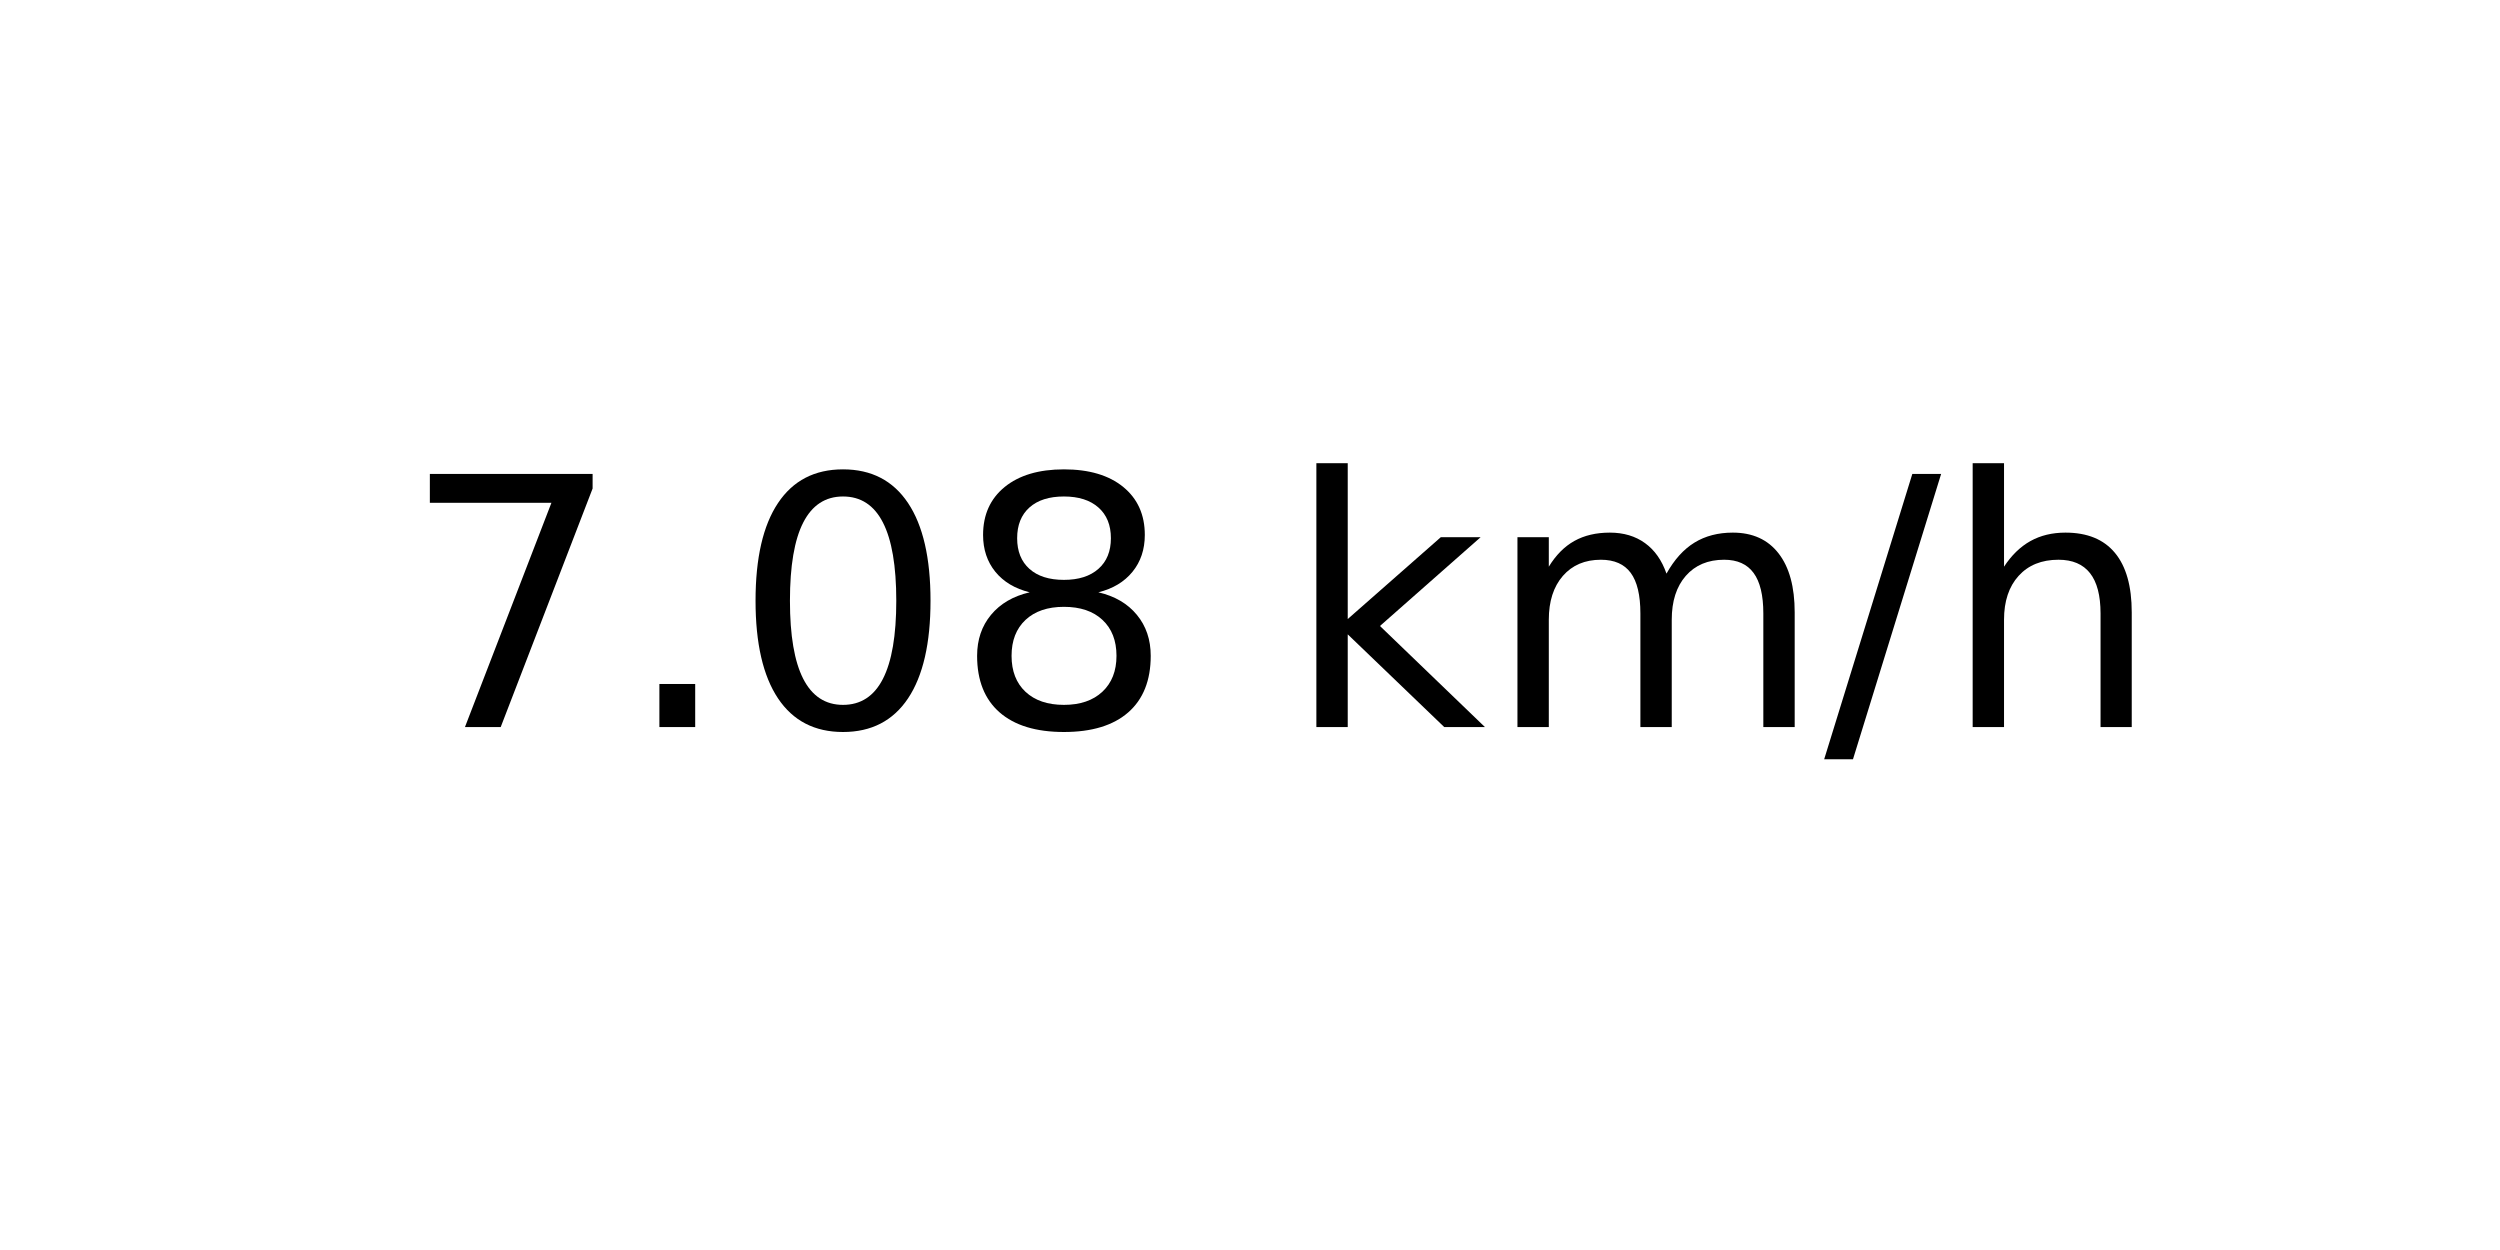
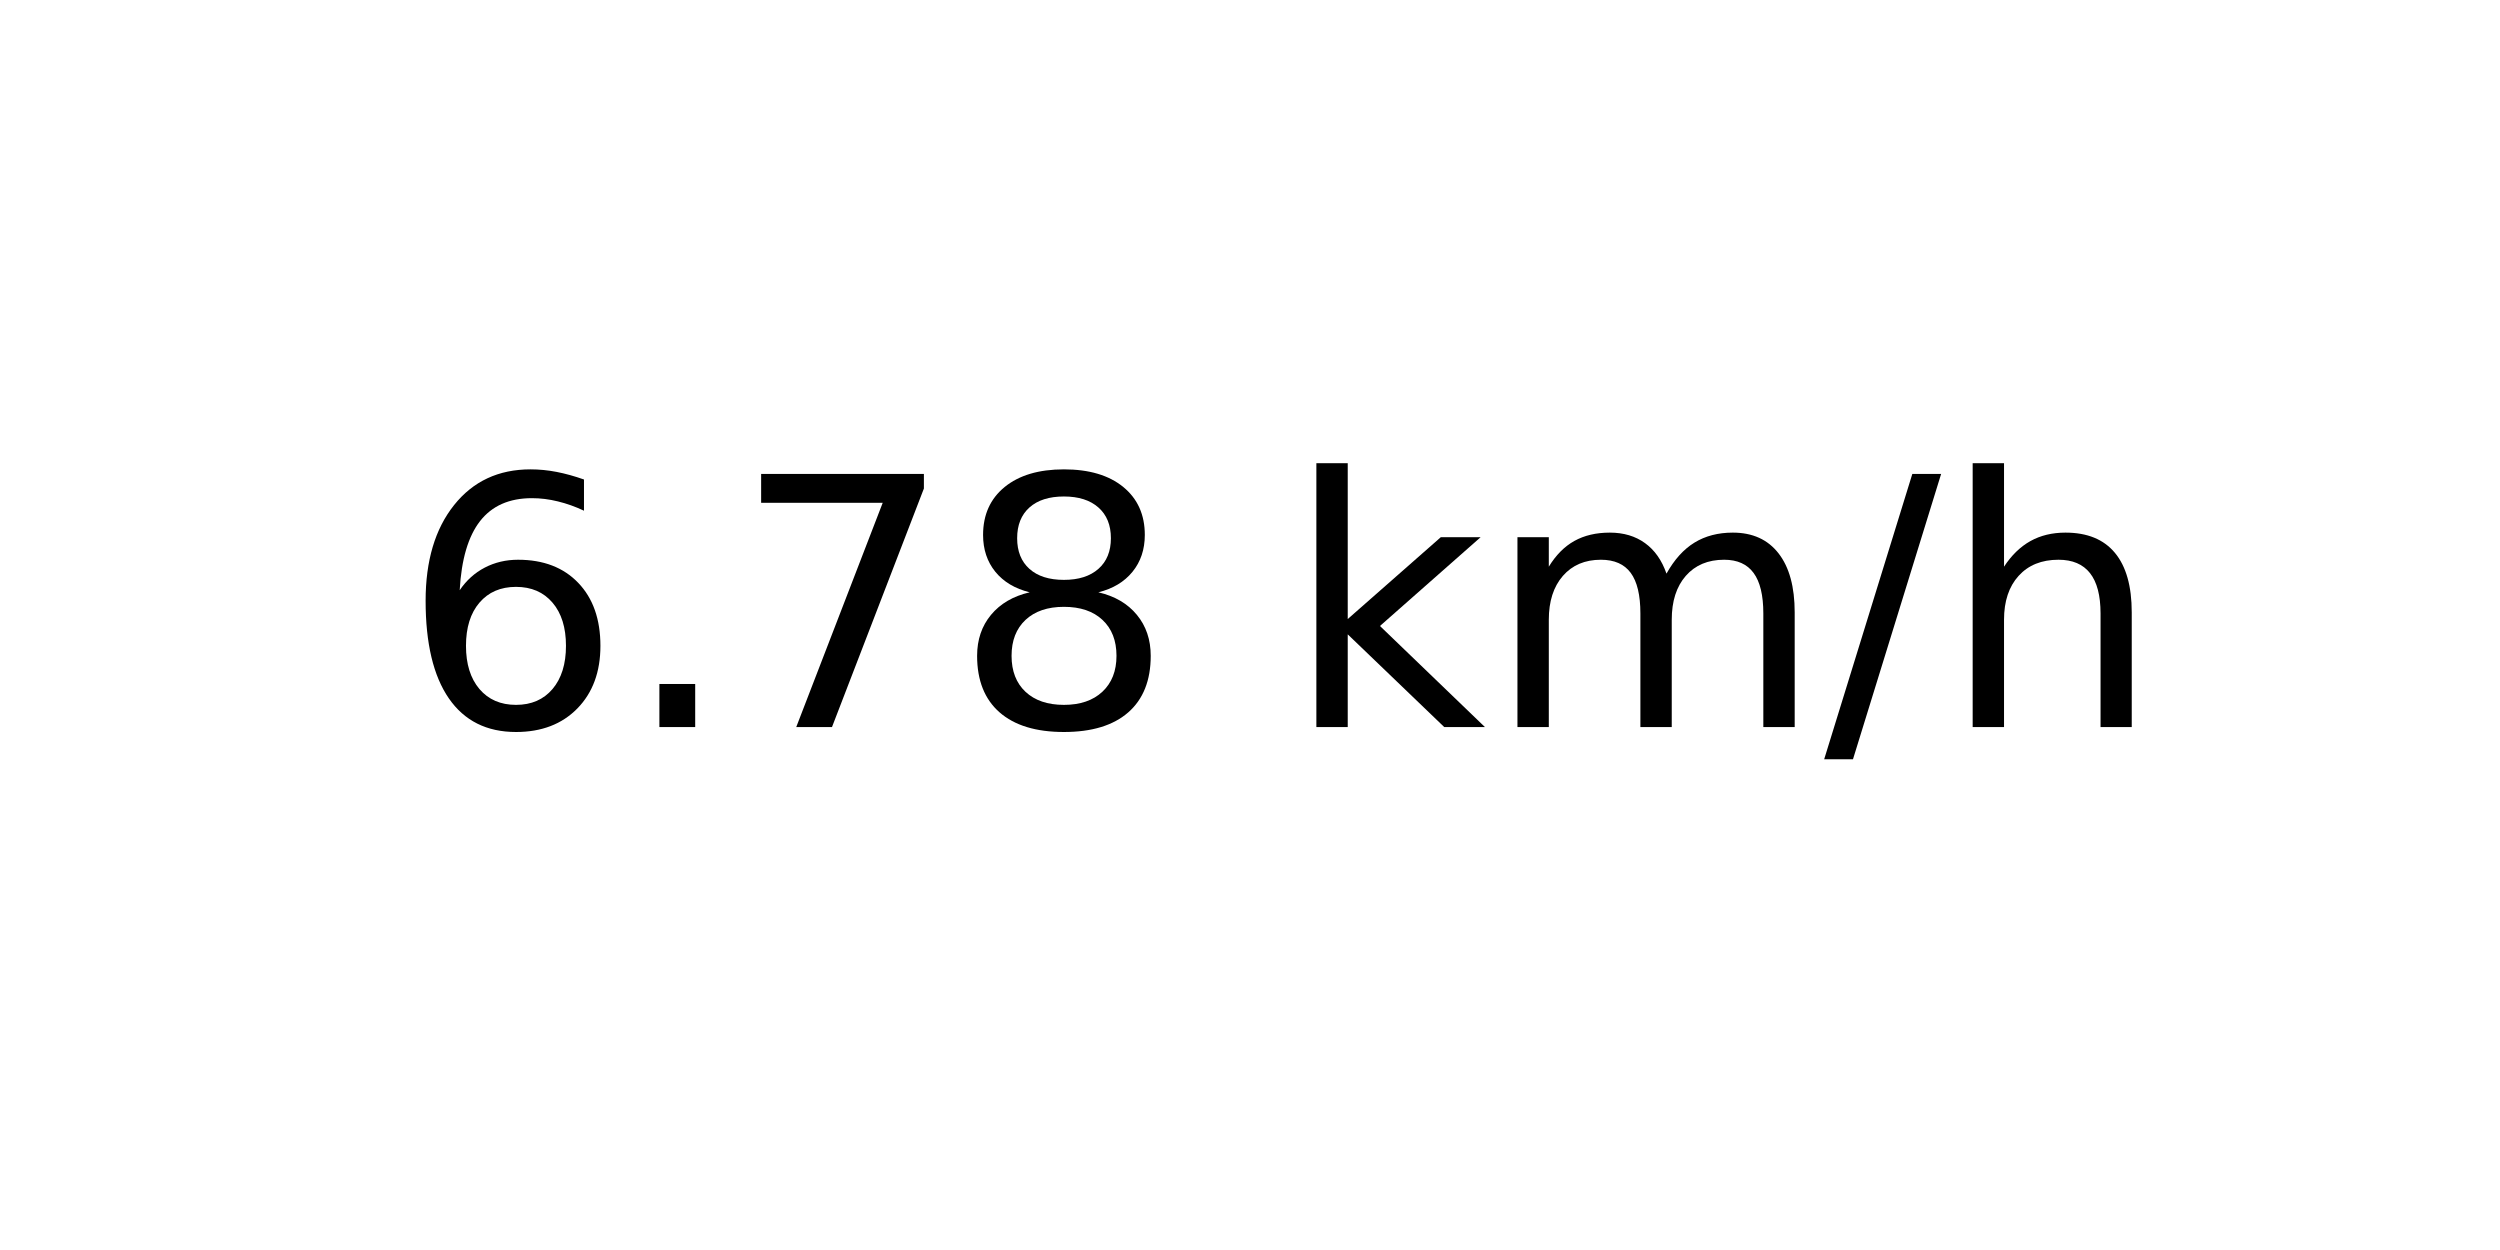
<svg xmlns="http://www.w3.org/2000/svg" xmlns:xlink="http://www.w3.org/1999/xlink" width="72pt" height="36pt" viewBox="0 0 72 36" version="1.1">
  <defs>
    <style type="text/css">*{stroke-linejoin: round; stroke-linecap: butt}</style>
  </defs>
  <g id="figure_1">
    <g id="axes_1">
      <g id="text_1">
        <g transform="translate(11.55937 20.93937) scale(0.1 -0.1)">
          <defs>
+             <path id="DejaVuSans-36" d="M 2113 2584  Q 1688 2584 1439 2293  Q 1191 2003 1191 1497  Q 1191 994 1439 701  Q 1688 409 2113 409  Q 2538 409 2786 701  Q 3034 994 3034 1497  Q 3034 2003 2786 2293  Q 2538 2584 2113 2584  z M 3366 4563  L 3366 3988  Q 3128 4100 2886 4159  Q 2644 4219 2406 4219  Q 1781 4219 1451 3797  Q 1122 3375 1075 2522  Q 1259 2794 1537 2939  Q 1816 3084 2150 3084  Q 2853 3084 3261 2657  Q 3669 2231 3669 1497  Q 3669 778 3244 343  Q 2819 -91 2113 -91  Q 1303 -91 875 529  Q 447 1150 447 2328  Q 447 3434 972 4092  Q 1497 4750 2381 4750  Q 2619 4750 2861 4703  Q 3103 4656 3366 4563  z " transform="scale(0.015625)" />
+             <path id="DejaVuSans-2e" d="M 684 794  L 1344 794  L 1344 0  L 684 0  L 684 794  z " transform="scale(0.015625)" />
            <path id="DejaVuSans-37" d="M 525 4666  L 3525 4666  L 3525 4397  L 1831 0  L 1172 0  L 2766 4134  L 525 4134  L 525 4666  z " transform="scale(0.015625)" />
-             <path id="DejaVuSans-2e" d="M 684 794  L 1344 794  L 1344 0  L 684 0  L 684 794  z " transform="scale(0.015625)" />
-             <path id="DejaVuSans-30" d="M 2034 4250  Q 1547 4250 1301 3770  Q 1056 3291 1056 2328  Q 1056 1369 1301 889  Q 1547 409 2034 409  Q 2525 409 2770 889  Q 3016 1369 3016 2328  Q 3016 3291 2770 3770  Q 2525 4250 2034 4250  z M 2034 4750  Q 2819 4750 3233 4129  Q 3647 3509 3647 2328  Q 3647 1150 3233 529  Q 2819 -91 2034 -91  Q 1250 -91 836 529  Q 422 1150 422 2328  Q 422 3509 836 4129  Q 1250 4750 2034 4750  z " transform="scale(0.015625)" />
            <path id="DejaVuSans-38" d="M 2034 2216  Q 1584 2216 1326 1975  Q 1069 1734 1069 1313  Q 1069 891 1326 650  Q 1584 409 2034 409  Q 2484 409 2743 651  Q 3003 894 3003 1313  Q 3003 1734 2745 1975  Q 2488 2216 2034 2216  z M 1403 2484  Q 997 2584 770 2862  Q 544 3141 544 3541  Q 544 4100 942 4425  Q 1341 4750 2034 4750  Q 2731 4750 3128 4425  Q 3525 4100 3525 3541  Q 3525 3141 3298 2862  Q 3072 2584 2669 2484  Q 3125 2378 3379 2068  Q 3634 1759 3634 1313  Q 3634 634 3220 271  Q 2806 -91 2034 -91  Q 1263 -91 848 271  Q 434 634 434 1313  Q 434 1759 690 2068  Q 947 2378 1403 2484  z M 1172 3481  Q 1172 3119 1398 2916  Q 1625 2713 2034 2713  Q 2441 2713 2670 2916  Q 2900 3119 2900 3481  Q 2900 3844 2670 4047  Q 2441 4250 2034 4250  Q 1625 4250 1398 4047  Q 1172 3844 1172 3481  z " transform="scale(0.015625)" />
            <path id="DejaVuSans-20" transform="scale(0.015625)" />
            <path id="DejaVuSans-6b" d="M 581 4863  L 1159 4863  L 1159 1991  L 2875 3500  L 3609 3500  L 1753 1863  L 3688 0  L 2938 0  L 1159 1709  L 1159 0  L 581 0  L 581 4863  z " transform="scale(0.015625)" />
            <path id="DejaVuSans-6d" d="M 3328 2828  Q 3544 3216 3844 3400  Q 4144 3584 4550 3584  Q 5097 3584 5394 3201  Q 5691 2819 5691 2113  L 5691 0  L 5113 0  L 5113 2094  Q 5113 2597 4934 2840  Q 4756 3084 4391 3084  Q 3944 3084 3684 2787  Q 3425 2491 3425 1978  L 3425 0  L 2847 0  L 2847 2094  Q 2847 2600 2669 2842  Q 2491 3084 2119 3084  Q 1678 3084 1418 2786  Q 1159 2488 1159 1978  L 1159 0  L 581 0  L 581 3500  L 1159 3500  L 1159 2956  Q 1356 3278 1631 3431  Q 1906 3584 2284 3584  Q 2666 3584 2933 3390  Q 3200 3197 3328 2828  z " transform="scale(0.015625)" />
            <path id="DejaVuSans-2f" d="M 1625 4666  L 2156 4666  L 531 -594  L 0 -594  L 1625 4666  z " transform="scale(0.015625)" />
            <path id="DejaVuSans-68" d="M 3513 2113  L 3513 0  L 2938 0  L 2938 2094  Q 2938 2591 2744 2837  Q 2550 3084 2163 3084  Q 1697 3084 1428 2787  Q 1159 2491 1159 1978  L 1159 0  L 581 0  L 581 4863  L 1159 4863  L 1159 2956  Q 1366 3272 1645 3428  Q 1925 3584 2291 3584  Q 2894 3584 3203 3211  Q 3513 2838 3513 2113  z " transform="scale(0.015625)" />
          </defs>
-           <use xlink:href="#DejaVuSans-37" />
+           <use xlink:href="#DejaVuSans-36" />
          <use xlink:href="#DejaVuSans-2e" x="63.623" />
-           <use xlink:href="#DejaVuSans-30" x="95.41" />
+           <use xlink:href="#DejaVuSans-37" x="95.41" />
          <use xlink:href="#DejaVuSans-38" x="159.033" />
          <use xlink:href="#DejaVuSans-20" x="222.656" />
          <use xlink:href="#DejaVuSans-6b" x="254.443" />
          <use xlink:href="#DejaVuSans-6d" x="312.354" />
          <use xlink:href="#DejaVuSans-2f" x="409.766" />
          <use xlink:href="#DejaVuSans-68" x="443.457" />
        </g>
      </g>
    </g>
  </g>
</svg>
